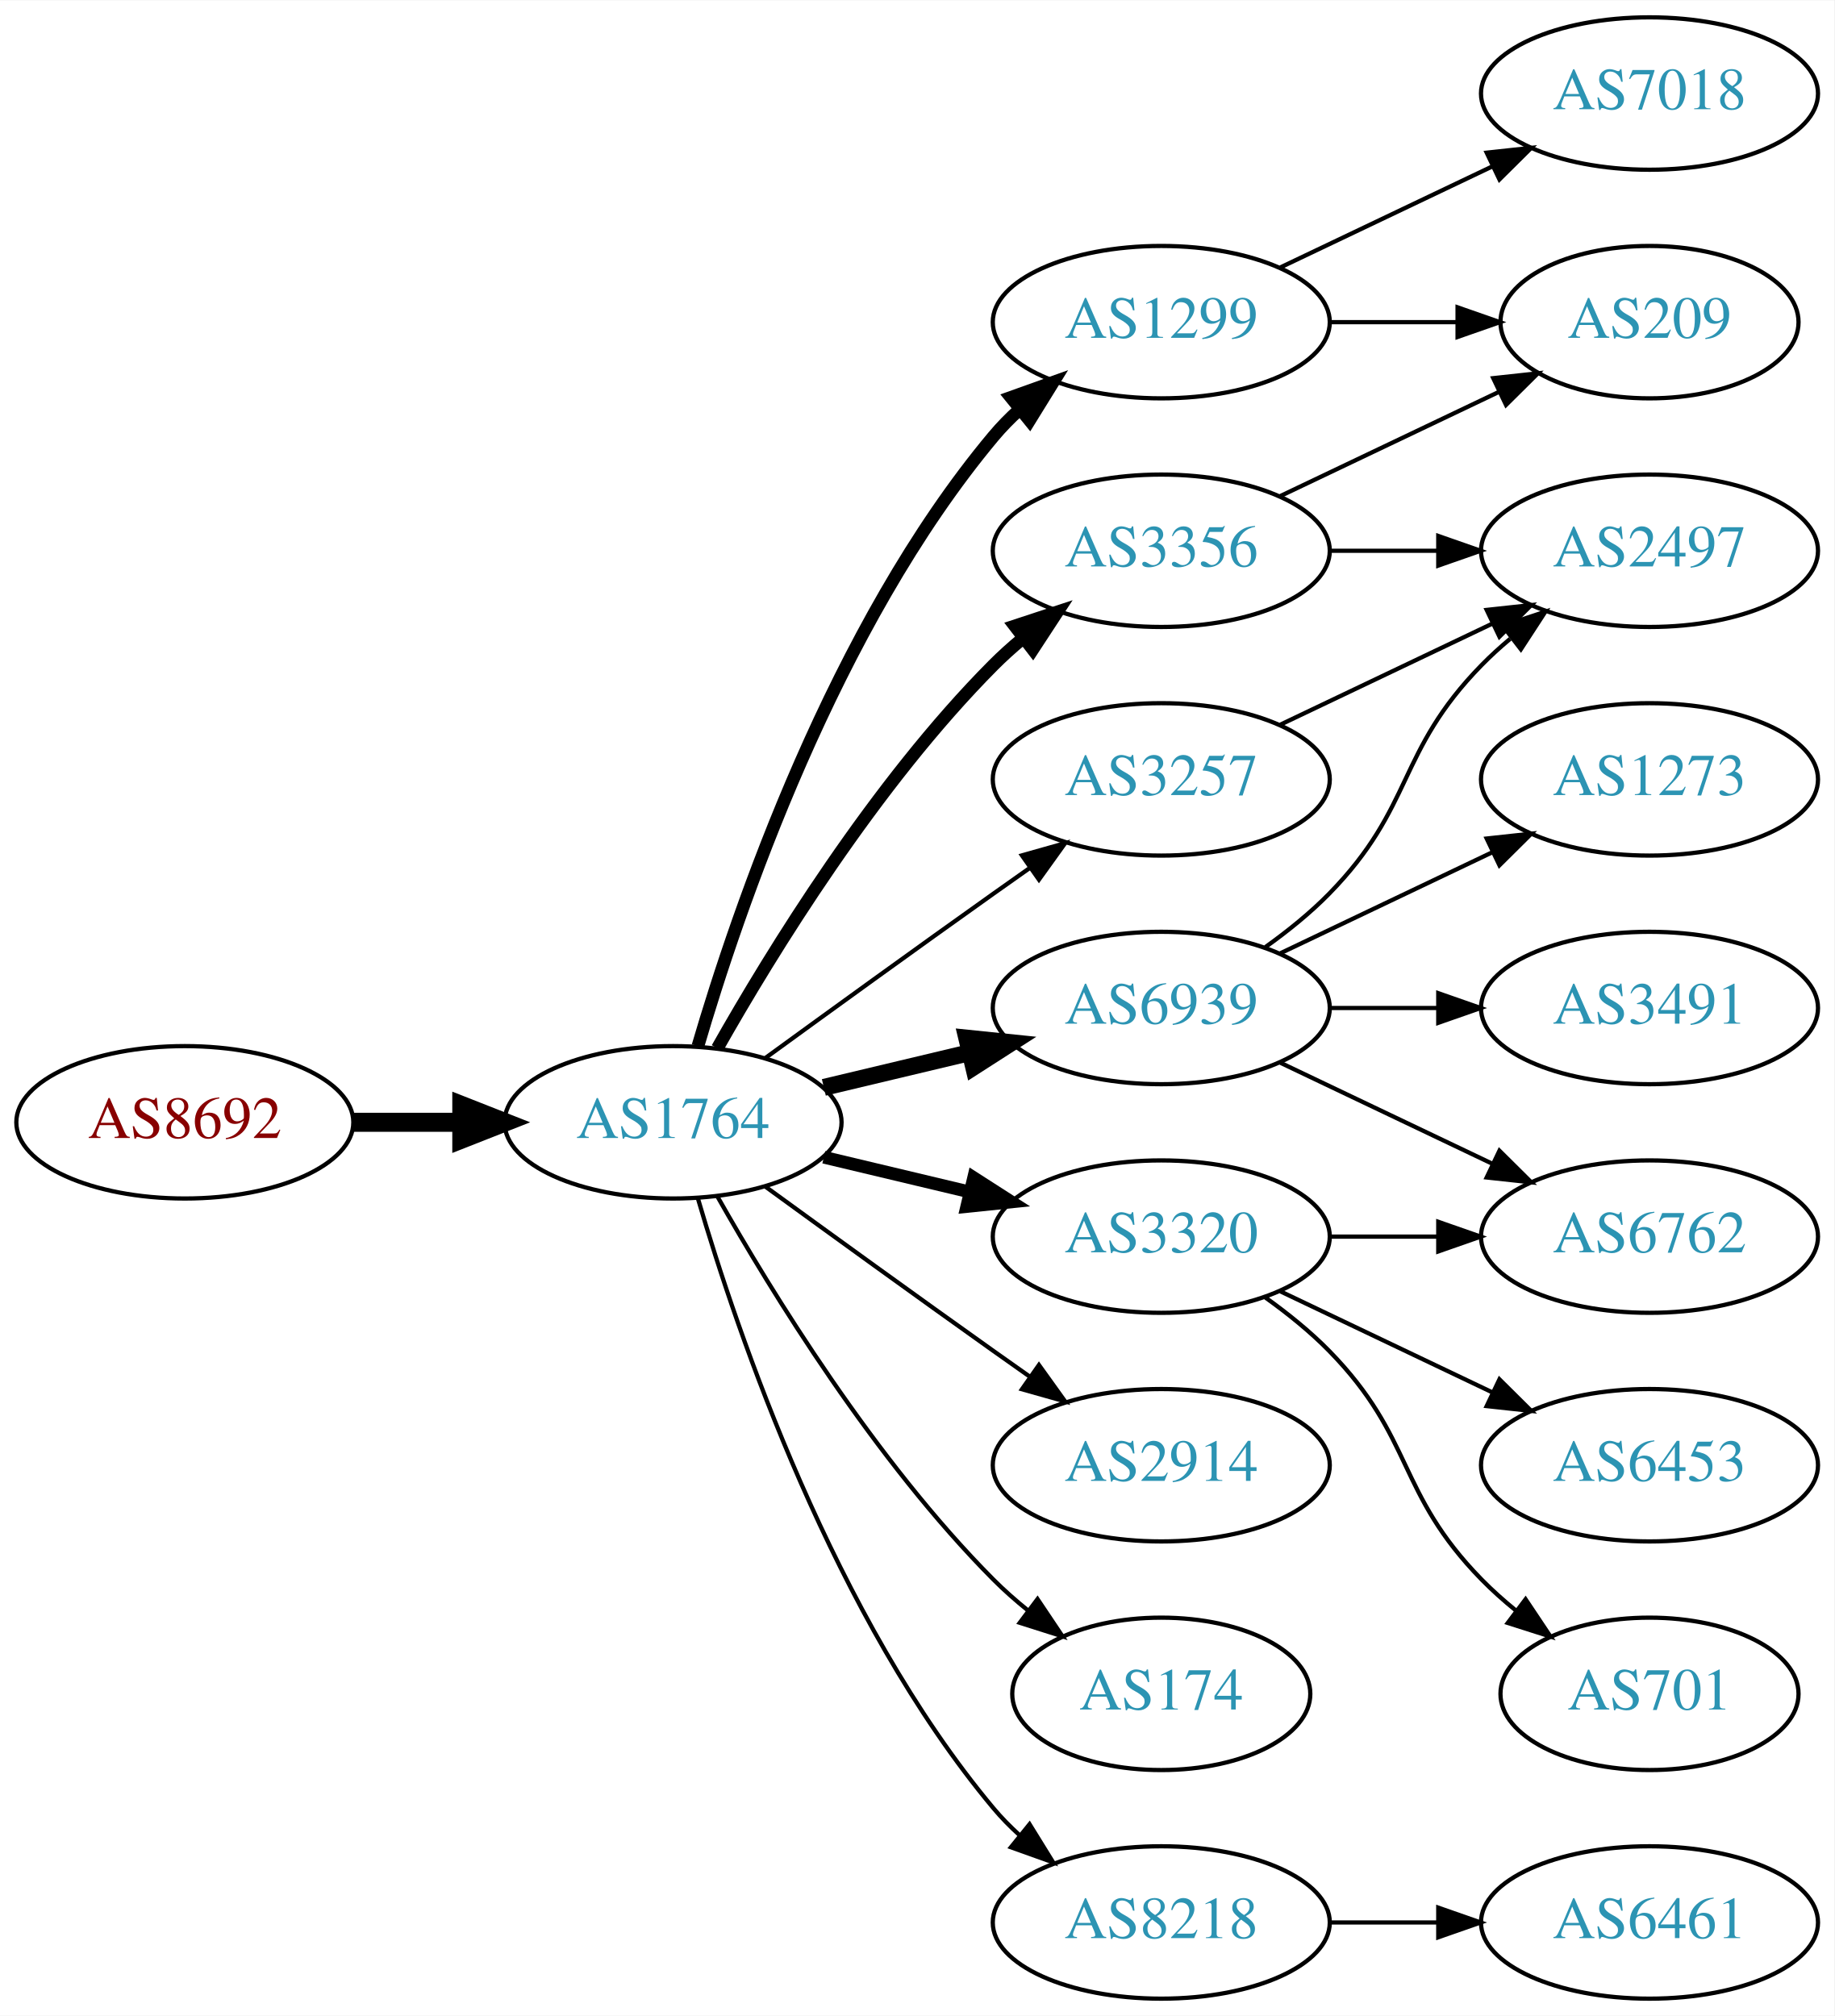
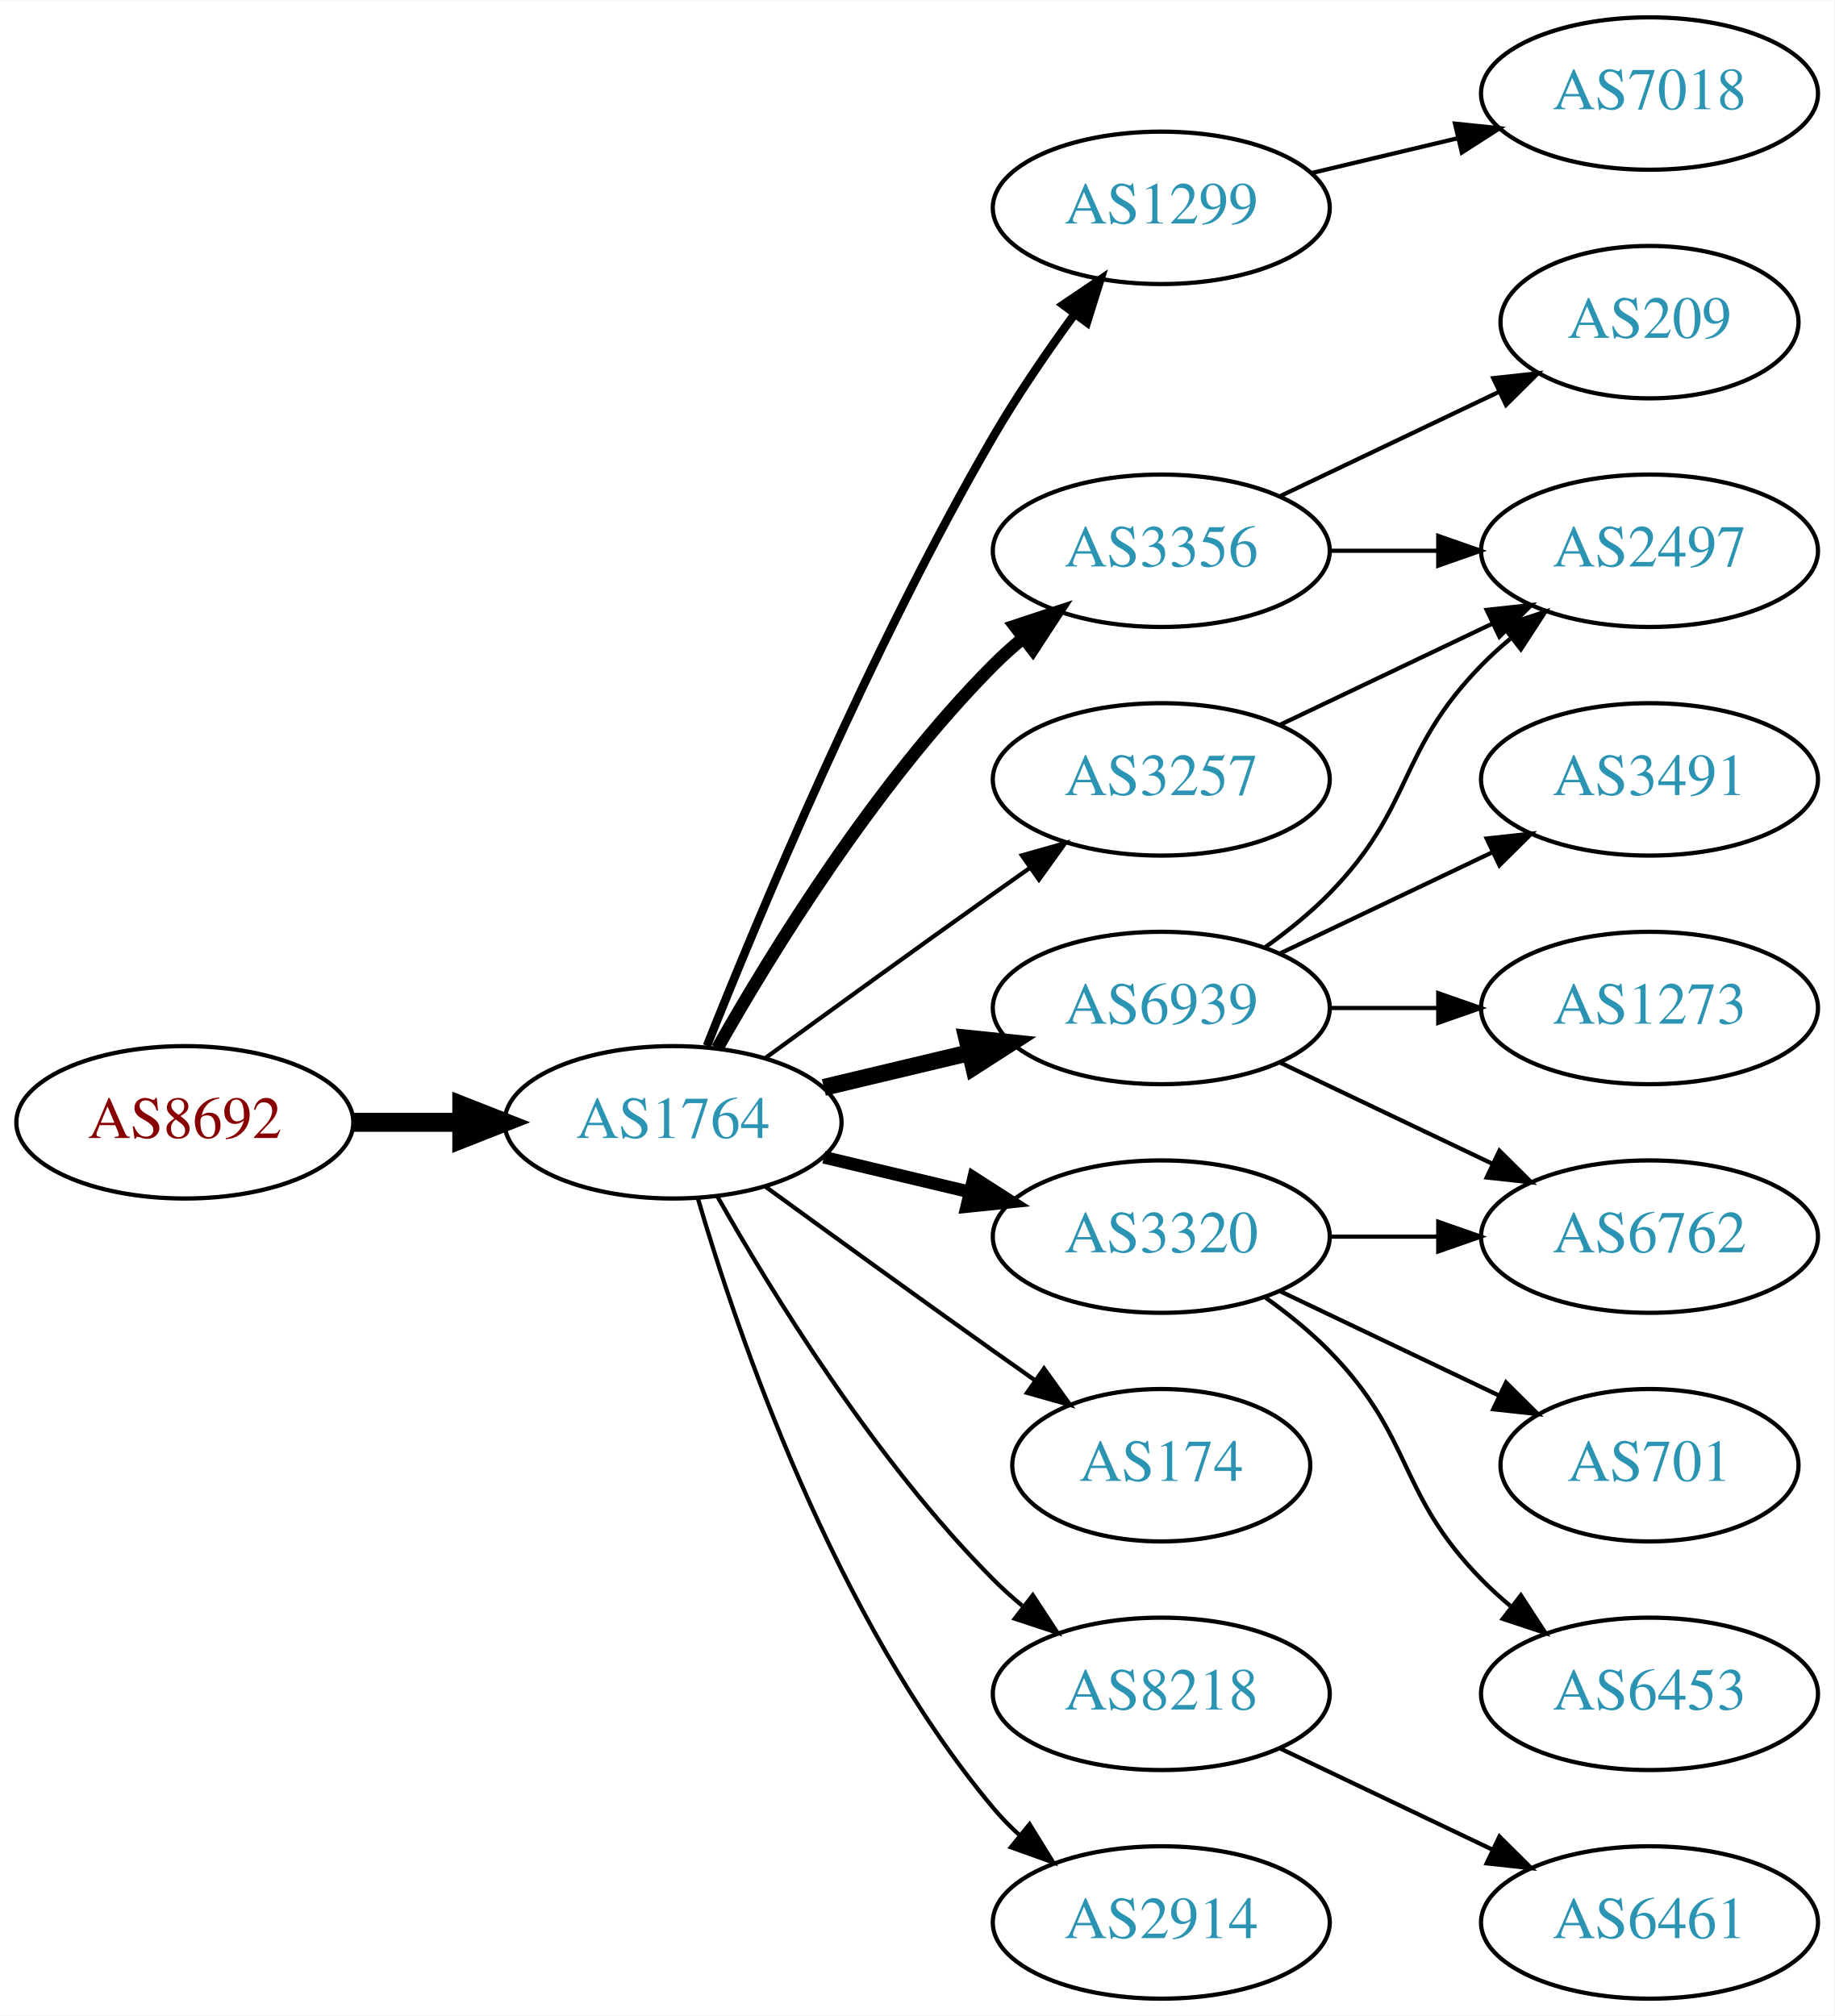
<svg xmlns="http://www.w3.org/2000/svg" xmlns:xlink="http://www.w3.org/1999/xlink" width="433pt" height="476pt" viewBox="0.00 0.00 433.17 476.00">
  <g id="graph0" class="graph" transform="scale(1 1) rotate(0) translate(4 472)">
    <polygon fill="white" stroke="none" points="-4,4 -4,-472 429.172,-472 429.172,4 -4,4" />
    <g id="node1" class="node">
      <g id="a_node1">
        <a xlink:href="/asn/8692" xlink:title="AS8692 ~ Bundesrechenzentrum GmbH [AT]">
          <ellipse fill="#ffffff" stroke="black" cx="39.647" cy="-207" rx="39.794" ry="18" />
          <text text-anchor="middle" x="39.647" y="-203.3" font-family="Times,serif" font-size="14.00" fill="#880000">AS8692</text>
        </a>
      </g>
    </g>
    <g id="node2" class="node">
      <g id="a_node2">
        <a xlink:href="/asn/1764" xlink:title="AS1764 ~ NEXTLAYER-AS [AT]">
          <ellipse fill="#ffffff" stroke="black" cx="154.939" cy="-207" rx="39.794" ry="18" />
          <text text-anchor="middle" x="154.939" y="-203.3" font-family="Times,serif" font-size="14.00" fill="#2c94b3">AS1764</text>
        </a>
      </g>
    </g>
    <g id="edge1" class="edge">
      <path fill="none" stroke="black" stroke-width="4.5" d="M79.319,-207C87.522,-207 96.286,-207 104.818,-207" />
      <polygon fill="black" stroke="black" stroke-width="4.5" points="105.057,-210.938 115.057,-207 105.057,-203.063 105.057,-210.938" />
    </g>
    <g id="node3" class="node">
      <g id="a_node3">
        <a xlink:href="/asn/1299" xlink:title="AS1299 ~ Telia Carrier [EU]">
-           <ellipse fill="#ffffff" stroke="black" cx="270.232" cy="-396" rx="39.794" ry="18" />
-           <text text-anchor="middle" x="270.232" y="-392.3" font-family="Times,serif" font-size="14.00" fill="#2c94b3">AS1299</text>
+           <ellipse fill="#ffffff" stroke="black" cx="270.232" cy="-423" rx="39.794" ry="18" />
+           <text text-anchor="middle" x="270.232" y="-419.3" font-family="Times,serif" font-size="14.00" fill="#2c94b3">AS1299</text>
        </a>
      </g>
    </g>
    <g id="edge2" class="edge">
-       <path fill="none" stroke="black" stroke-width="3" d="M160.814,-225.002C170.127,-256.844 192.944,-323.981 230.586,-369 232.456,-371.237 234.554,-373.374 236.781,-375.396" />
-       <polygon fill="black" stroke="black" stroke-width="3" points="234.724,-378.234 244.7,-381.804 239.128,-372.793 234.724,-378.234" />
+       <path fill="none" stroke="black" stroke-width="2" d="M162.943,-225.051C175.07,-255.57 201.487,-318.933 230.586,-369 236.293,-378.819 243.331,-389.078 249.83,-397.984" />
+       <polygon fill="black" stroke="black" stroke-width="2" points="247.056,-400.119 255.835,-406.05 252.67,-395.938 247.056,-400.119" />
    </g>
    <g id="node4" class="node">
      <g id="a_node4">
-         <a xlink:href="/asn/2914" xlink:title="AS2914 ~ NTT America, Inc. [US]">
-           <ellipse fill="#ffffff" stroke="black" cx="270.232" cy="-126" rx="39.794" ry="18" />
-           <text text-anchor="middle" x="270.232" y="-122.3" font-family="Times,serif" font-size="14.00" fill="#2c94b3">AS2914</text>
+         <a xlink:href="/asn/6939" xlink:title="AS6939 ~ Hurricane Electric LLC [US]">
+           <ellipse fill="#ffffff" stroke="black" cx="270.232" cy="-234" rx="39.794" ry="18" />
+           <text text-anchor="middle" x="270.232" y="-230.3" font-family="Times,serif" font-size="14.00" fill="#2c94b3">AS6939</text>
        </a>
      </g>
    </g>
    <g id="edge3" class="edge">
-       <path fill="none" stroke="black" d="M176.788,-191.778C191.722,-180.909 212.335,-165.975 230.586,-153 233.406,-150.995 236.349,-148.915 239.297,-146.841" />
-       <polygon fill="black" stroke="black" points="241.344,-149.681 247.522,-141.074 237.325,-143.95 241.344,-149.681" />
+       <path fill="none" stroke="black" stroke-width="4" d="M190.547,-215.248C201.418,-217.838 213.572,-220.735 225.015,-223.462" />
+       <polygon fill="black" stroke="black" stroke-width="4" points="224.298,-226.889 234.837,-225.803 225.921,-220.08 224.298,-226.889" />
    </g>
    <g id="node5" class="node">
      <g id="a_node5">
+         <a xlink:href="/asn/3320" xlink:title="AS3320 ~ DTAG [DE]">
+           <ellipse fill="#ffffff" stroke="black" cx="270.232" cy="-180" rx="39.794" ry="18" />
+           <text text-anchor="middle" x="270.232" y="-176.3" font-family="Times,serif" font-size="14.00" fill="#2c94b3">AS3320</text>
+         </a>
+       </g>
+     </g>
+     <g id="edge4" class="edge">
+       <path fill="none" stroke="black" stroke-width="3" d="M190.547,-198.752C201.418,-196.162 213.572,-193.265 225.015,-190.538" />
+       <polygon fill="black" stroke="black" stroke-width="3" points="225.921,-193.92 234.837,-188.197 224.298,-187.111 225.921,-193.92" />
+     </g>
+     <g id="node6" class="node">
+       <g id="a_node6">
+         <a xlink:href="/asn/174" xlink:title="AS174 ~ Cogent Communications [US]">
+           <ellipse fill="#ffffff" stroke="black" cx="270.232" cy="-126" rx="35.194" ry="18" />
+           <text text-anchor="middle" x="270.232" y="-122.3" font-family="Times,serif" font-size="14.00" fill="#2c94b3">AS174</text>
+         </a>
+       </g>
+     </g>
+     <g id="edge5" class="edge">
+       <path fill="none" stroke="black" d="M176.788,-191.778C191.722,-180.909 212.335,-165.975 230.586,-153 233.796,-150.718 237.165,-148.339 240.52,-145.982" />
+       <polygon fill="black" stroke="black" points="242.548,-148.834 248.73,-140.23 238.532,-143.101 242.548,-148.834" />
+     </g>
+     <g id="node7" class="node">
+       <g id="a_node7">
        <a xlink:href="/asn/3356" xlink:title="AS3356 ~ Level 3 Parent, LLC [US]">
          <ellipse fill="#ffffff" stroke="black" cx="270.232" cy="-342" rx="39.794" ry="18" />
          <text text-anchor="middle" x="270.232" y="-338.3" font-family="Times,serif" font-size="14.00" fill="#2c94b3">AS3356</text>
        </a>
      </g>
    </g>
-     <g id="edge4" class="edge">
+     <g id="edge6" class="edge">
      <path fill="none" stroke="black" stroke-width="3" d="M165.399,-224.49C178.181,-247.096 202.613,-286.886 230.586,-315 232.697,-317.121 234.993,-319.188 237.378,-321.171" />
      <polygon fill="black" stroke="black" stroke-width="3" points="235.631,-324.242 245.694,-327.556 239.894,-318.69 235.631,-324.242" />
    </g>
-     <g id="node6" class="node">
-       <g id="a_node6">
-         <a xlink:href="/asn/174" xlink:title="AS174 ~ Cogent Communications [US]">
-           <ellipse fill="#ffffff" stroke="black" cx="270.232" cy="-72" rx="35.194" ry="18" />
-           <text text-anchor="middle" x="270.232" y="-68.3" font-family="Times,serif" font-size="14.00" fill="#2c94b3">AS174</text>
-         </a>
-       </g>
-     </g>
-     <g id="edge5" class="edge">
-       <path fill="none" stroke="black" d="M165.399,-189.51C178.181,-166.904 202.613,-127.114 230.586,-99 233.086,-96.487 235.847,-94.052 238.708,-91.739" />
-       <polygon fill="black" stroke="black" points="241.008,-94.389 246.905,-85.587 236.806,-88.79 241.008,-94.389" />
-     </g>
-     <g id="node7" class="node">
-       <g id="a_node7">
-         <a xlink:href="/asn/6939" xlink:title="AS6939 ~ Hurricane Electric LLC [US]">
-           <ellipse fill="#ffffff" stroke="black" cx="270.232" cy="-234" rx="39.794" ry="18" />
-           <text text-anchor="middle" x="270.232" y="-230.3" font-family="Times,serif" font-size="14.00" fill="#2c94b3">AS6939</text>
-         </a>
-       </g>
-     </g>
-     <g id="edge6" class="edge">
-       <path fill="none" stroke="black" stroke-width="4" d="M190.547,-215.248C201.418,-217.838 213.572,-220.735 225.015,-223.462" />
-       <polygon fill="black" stroke="black" stroke-width="4" points="224.298,-226.889 234.837,-225.803 225.921,-220.08 224.298,-226.889" />
-     </g>
    <g id="node8" class="node">
      <g id="a_node8">
+         <a xlink:href="/asn/8218" xlink:title="AS8218 ~ legacy Neotelecoms [FR]">
+           <ellipse fill="#ffffff" stroke="black" cx="270.232" cy="-72" rx="39.794" ry="18" />
+           <text text-anchor="middle" x="270.232" y="-68.3" font-family="Times,serif" font-size="14.00" fill="#2c94b3">AS8218</text>
+         </a>
+       </g>
+     </g>
+     <g id="edge7" class="edge">
+       <path fill="none" stroke="black" d="M165.399,-189.51C178.181,-166.904 202.613,-127.114 230.586,-99 232.697,-96.879 234.993,-94.812 237.378,-92.829" />
+       <polygon fill="black" stroke="black" points="239.894,-95.31 245.694,-86.444 235.631,-89.758 239.894,-95.31" />
+     </g>
+     <g id="node9" class="node">
+       <g id="a_node9">
+         <a xlink:href="/asn/2914" xlink:title="AS2914 ~ NTT America, Inc. [US]">
+           <ellipse fill="#ffffff" stroke="black" cx="270.232" cy="-18" rx="39.794" ry="18" />
+           <text text-anchor="middle" x="270.232" y="-14.3" font-family="Times,serif" font-size="14.00" fill="#2c94b3">AS2914</text>
+         </a>
+       </g>
+     </g>
+     <g id="edge8" class="edge">
+       <path fill="none" stroke="black" d="M160.814,-188.998C170.127,-157.156 192.944,-90.019 230.586,-45 232.456,-42.763 234.554,-40.626 236.781,-38.604" />
+       <polygon fill="black" stroke="black" points="239.128,-41.208 244.7,-32.196 234.724,-35.766 239.128,-41.208" />
+     </g>
+     <g id="node10" class="node">
+       <g id="a_node10">
        <a xlink:href="/asn/3257" xlink:title="AS3257 ~ GTT [DE]">
          <ellipse fill="#ffffff" stroke="black" cx="270.232" cy="-288" rx="39.794" ry="18" />
          <text text-anchor="middle" x="270.232" y="-284.3" font-family="Times,serif" font-size="14.00" fill="#2c94b3">AS3257</text>
        </a>
      </g>
    </g>
-     <g id="edge7" class="edge">
+     <g id="edge9" class="edge">
      <path fill="none" stroke="black" d="M176.788,-222.222C191.722,-233.091 212.335,-248.025 230.586,-261 233.406,-263.005 236.349,-265.085 239.297,-267.159" />
      <polygon fill="black" stroke="black" points="237.325,-270.05 247.522,-272.926 241.344,-264.319 237.325,-270.05" />
    </g>
-     <g id="node9" class="node">
-       <g id="a_node9">
-         <a xlink:href="/asn/8218" xlink:title="AS8218 ~ legacy Neotelecoms [FR]">
-           <ellipse fill="#ffffff" stroke="black" cx="270.232" cy="-18" rx="39.794" ry="18" />
-           <text text-anchor="middle" x="270.232" y="-14.3" font-family="Times,serif" font-size="14.00" fill="#2c94b3">AS8218</text>
-         </a>
-       </g>
-     </g>
-     <g id="edge8" class="edge">
-       <path fill="none" stroke="black" d="M160.814,-188.998C170.127,-157.156 192.944,-90.019 230.586,-45 232.456,-42.763 234.554,-40.626 236.781,-38.604" />
-       <polygon fill="black" stroke="black" points="239.128,-41.208 244.7,-32.196 234.724,-35.766 239.128,-41.208" />
-     </g>
-     <g id="node10" class="node">
-       <g id="a_node10">
-         <a xlink:href="/asn/3320" xlink:title="AS3320 ~ DTAG [DE]">
-           <ellipse fill="#ffffff" stroke="black" cx="270.232" cy="-180" rx="39.794" ry="18" />
-           <text text-anchor="middle" x="270.232" y="-176.3" font-family="Times,serif" font-size="14.00" fill="#2c94b3">AS3320</text>
-         </a>
-       </g>
-     </g>
-     <g id="edge9" class="edge">
-       <path fill="none" stroke="black" stroke-width="3" d="M190.547,-198.752C201.418,-196.162 213.572,-193.265 225.015,-190.538" />
-       <polygon fill="black" stroke="black" stroke-width="3" points="225.921,-193.92 234.837,-188.197 224.298,-187.111 225.921,-193.92" />
-     </g>
    <g id="node11" class="node">
      <g id="a_node11">
-         <a xlink:href="/asn/7018" xlink:title="AS7018 ~ ATT-INTERNET4 [US]">
+         <a xlink:href="/asn/7018" xlink:title="AS7018 ~ AT&amp;T Services, Inc. [US]">
          <ellipse fill="#ffffff" stroke="black" cx="385.525" cy="-450" rx="39.794" ry="18" />
          <text text-anchor="middle" x="385.525" y="-446.3" font-family="Times,serif" font-size="14.00" fill="#2c94b3">AS7018</text>
        </a>
      </g>
    </g>
    <g id="edge10" class="edge">
-       <path fill="none" stroke="black" d="M298.369,-408.934C313.363,-416.081 332.184,-425.052 348.407,-432.785" />
-       <polygon fill="black" stroke="black" points="347.077,-436.028 357.61,-437.171 350.089,-429.709 347.077,-436.028" />
+       <path fill="none" stroke="black" d="M305.84,-431.248C316.711,-433.838 328.865,-436.735 340.308,-439.462" />
+       <polygon fill="black" stroke="black" points="339.591,-442.889 350.13,-441.803 341.214,-436.08 339.591,-442.889" />
    </g>
    <g id="node12" class="node">
      <g id="a_node12">
-         <a xlink:href="/asn/209" xlink:title="AS209 ~ CenturyLink Communications, LLC [US]">
-           <ellipse fill="#ffffff" stroke="black" cx="385.525" cy="-396" rx="35.194" ry="18" />
-           <text text-anchor="middle" x="385.525" y="-392.3" font-family="Times,serif" font-size="14.00" fill="#2c94b3">AS209</text>
-         </a>
-       </g>
-     </g>
-     <g id="edge11" class="edge">
-       <path fill="none" stroke="black" d="M309.905,-396C319.61,-396 330.101,-396 340.064,-396" />
-       <polygon fill="black" stroke="black" points="340.2,-399.5 350.2,-396 340.2,-392.5 340.2,-399.5" />
-     </g>
-     <g id="edge13" class="edge">
-       <path fill="none" stroke="black" d="M298.369,-354.934C313.801,-362.29 333.286,-371.577 349.821,-379.459" />
-       <polygon fill="black" stroke="black" points="348.63,-382.768 359.163,-383.911 351.642,-376.449 348.63,-382.768" />
-     </g>
-     <g id="node13" class="node">
-       <g id="a_node13">
        <a xlink:href="/asn/2497" xlink:title="AS2497 ~ Internet Initiative Japan Inc. [JP]">
          <ellipse fill="#ffffff" stroke="black" cx="385.525" cy="-342" rx="39.794" ry="18" />
          <text text-anchor="middle" x="385.525" y="-338.3" font-family="Times,serif" font-size="14.00" fill="#2c94b3">AS2497</text>
        </a>
      </g>
    </g>
-     <g id="edge12" class="edge">
-       <path fill="none" stroke="black" d="M309.905,-342C318.108,-342 326.872,-342 335.404,-342" />
-       <polygon fill="black" stroke="black" points="335.643,-345.5 345.643,-342 335.643,-338.5 335.643,-345.5" />
-     </g>
-     <g id="edge15" class="edge">
+     <g id="edge11" class="edge">
      <path fill="none" stroke="black" d="M294.826,-248.389C300.082,-252.148 305.414,-256.437 309.879,-261 330.051,-281.617 325.706,-294.383 345.879,-315 347.972,-317.139 350.255,-319.218 352.632,-321.21" />
      <polygon fill="black" stroke="black" points="350.875,-324.275 360.931,-327.611 355.15,-318.732 350.875,-324.275" />
+     </g>
+     <g id="node13" class="node">
+       <g id="a_node13">
+         <a xlink:href="/asn/1273" xlink:title="AS1273 ~ Vodafone Group PLC [EU]">
+           <ellipse fill="#ffffff" stroke="black" cx="385.525" cy="-234" rx="39.794" ry="18" />
+           <text text-anchor="middle" x="385.525" y="-230.3" font-family="Times,serif" font-size="14.00" fill="#2c94b3">AS1273</text>
+         </a>
+       </g>
+     </g>
+     <g id="edge12" class="edge">
+       <path fill="none" stroke="black" d="M309.905,-234C318.108,-234 326.872,-234 335.404,-234" />
+       <polygon fill="black" stroke="black" points="335.643,-237.5 345.643,-234 335.643,-230.5 335.643,-237.5" />
    </g>
    <g id="node14" class="node">
      <g id="a_node14">
        <a xlink:href="/asn/6762" xlink:title="AS6762 ~ TELECOM ITALIA SPARKLE S.p.A. [IT]">
          <ellipse fill="#ffffff" stroke="black" cx="385.525" cy="-180" rx="39.794" ry="18" />
          <text text-anchor="middle" x="385.525" y="-176.3" font-family="Times,serif" font-size="14.00" fill="#2c94b3">AS6762</text>
        </a>
      </g>
    </g>
-     <g id="edge14" class="edge">
+     <g id="edge13" class="edge">
      <path fill="none" stroke="black" d="M298.369,-221.066C313.363,-213.919 332.184,-204.948 348.407,-197.215" />
      <polygon fill="black" stroke="black" points="350.089,-200.291 357.61,-192.829 347.077,-193.972 350.089,-200.291" />
    </g>
    <g id="node15" class="node">
      <g id="a_node15">
-         <a xlink:href="/asn/1273" xlink:title="AS1273 ~ Vodafone Group PLC [EU]">
+         <a xlink:href="/asn/3491" xlink:title="AS3491 ~ PCCW Global, Inc. [US]">
          <ellipse fill="#ffffff" stroke="black" cx="385.525" cy="-288" rx="39.794" ry="18" />
-           <text text-anchor="middle" x="385.525" y="-284.3" font-family="Times,serif" font-size="14.00" fill="#2c94b3">AS1273</text>
-         </a>
-       </g>
-     </g>
-     <g id="edge16" class="edge">
+           <text text-anchor="middle" x="385.525" y="-284.3" font-family="Times,serif" font-size="14.00" fill="#2c94b3">AS3491</text>
+         </a>
+       </g>
+     </g>
+     <g id="edge14" class="edge">
      <path fill="none" stroke="black" d="M298.369,-246.934C313.363,-254.081 332.184,-263.052 348.407,-270.785" />
      <polygon fill="black" stroke="black" points="347.077,-274.028 357.61,-275.171 350.089,-267.709 347.077,-274.028" />
    </g>
+     <g id="edge16" class="edge">
+       <path fill="none" stroke="black" d="M309.905,-180C318.108,-180 326.872,-180 335.404,-180" />
+       <polygon fill="black" stroke="black" points="335.643,-183.5 345.643,-180 335.643,-176.5 335.643,-183.5" />
+     </g>
    <g id="node16" class="node">
      <g id="a_node16">
-         <a xlink:href="/asn/3491" xlink:title="AS3491 ~ PCCW Global, Inc. [US]">
-           <ellipse fill="#ffffff" stroke="black" cx="385.525" cy="-234" rx="39.794" ry="18" />
-           <text text-anchor="middle" x="385.525" y="-230.3" font-family="Times,serif" font-size="14.00" fill="#2c94b3">AS3491</text>
-         </a>
-       </g>
-     </g>
-     <g id="edge17" class="edge">
-       <path fill="none" stroke="black" d="M309.905,-234C318.108,-234 326.872,-234 335.404,-234" />
-       <polygon fill="black" stroke="black" points="335.643,-237.5 345.643,-234 335.643,-230.5 335.643,-237.5" />
-     </g>
-     <g id="edge18" class="edge">
-       <path fill="none" stroke="black" d="M298.369,-300.934C313.363,-308.081 332.184,-317.052 348.407,-324.785" />
-       <polygon fill="black" stroke="black" points="347.077,-328.028 357.61,-329.171 350.089,-321.709 347.077,-328.028" />
+         <a xlink:href="/asn/6453" xlink:title="AS6453 ~ TATA COMMUNICATIONS (AMERICA) INC [US]">
+           <ellipse fill="#ffffff" stroke="black" cx="385.525" cy="-72" rx="39.794" ry="18" />
+           <text text-anchor="middle" x="385.525" y="-68.3" font-family="Times,serif" font-size="14.00" fill="#2c94b3">AS6453</text>
+         </a>
+       </g>
+     </g>
+     <g id="edge15" class="edge">
+       <path fill="none" stroke="black" d="M294.826,-165.611C300.082,-161.852 305.414,-157.563 309.879,-153 330.051,-132.383 325.706,-119.617 345.879,-99 347.972,-96.861 350.255,-94.782 352.632,-92.79" />
+       <polygon fill="black" stroke="black" points="355.15,-95.268 360.931,-86.389 350.875,-89.725 355.15,-95.268" />
    </g>
    <g id="node17" class="node">
      <g id="a_node17">
+         <a xlink:href="/asn/701" xlink:title="AS701 ~ UUNET [US]">
+           <ellipse fill="#ffffff" stroke="black" cx="385.525" cy="-126" rx="35.194" ry="18" />
+           <text text-anchor="middle" x="385.525" y="-122.3" font-family="Times,serif" font-size="14.00" fill="#2c94b3">AS701</text>
+         </a>
+       </g>
+     </g>
+     <g id="edge17" class="edge">
+       <path fill="none" stroke="black" d="M298.369,-167.066C313.801,-159.71 333.286,-150.423 349.821,-142.541" />
+       <polygon fill="black" stroke="black" points="351.642,-145.551 359.163,-138.089 348.63,-139.232 351.642,-145.551" />
+     </g>
+     <g id="edge18" class="edge">
+       <path fill="none" stroke="black" d="M309.905,-342C318.108,-342 326.872,-342 335.404,-342" />
+       <polygon fill="black" stroke="black" points="335.643,-345.5 345.643,-342 335.643,-338.5 335.643,-345.5" />
+     </g>
+     <g id="node18" class="node">
+       <g id="a_node18">
+         <a xlink:href="/asn/209" xlink:title="AS209 ~ CenturyLink Communications, LLC [US]">
+           <ellipse fill="#ffffff" stroke="black" cx="385.525" cy="-396" rx="35.194" ry="18" />
+           <text text-anchor="middle" x="385.525" y="-392.3" font-family="Times,serif" font-size="14.00" fill="#2c94b3">AS209</text>
+         </a>
+       </g>
+     </g>
+     <g id="edge19" class="edge">
+       <path fill="none" stroke="black" d="M298.369,-354.934C313.801,-362.29 333.286,-371.577 349.821,-379.459" />
+       <polygon fill="black" stroke="black" points="348.63,-382.768 359.163,-383.911 351.642,-376.449 348.63,-382.768" />
+     </g>
+     <g id="node19" class="node">
+       <g id="a_node19">
        <a xlink:href="/asn/6461" xlink:title="AS6461 ~ Zayo Bandwidth [US]">
          <ellipse fill="#ffffff" stroke="black" cx="385.525" cy="-18" rx="39.794" ry="18" />
          <text text-anchor="middle" x="385.525" y="-14.3" font-family="Times,serif" font-size="14.00" fill="#2c94b3">AS6461</text>
        </a>
      </g>
    </g>
-     <g id="edge19" class="edge">
-       <path fill="none" stroke="black" d="M309.905,-18C318.108,-18 326.872,-18 335.404,-18" />
-       <polygon fill="black" stroke="black" points="335.643,-21.5 345.643,-18 335.643,-14.5 335.643,-21.5" />
-     </g>
    <g id="edge20" class="edge">
-       <path fill="none" stroke="black" d="M309.905,-180C318.108,-180 326.872,-180 335.404,-180" />
-       <polygon fill="black" stroke="black" points="335.643,-183.5 345.643,-180 335.643,-176.5 335.643,-183.5" />
-     </g>
-     <g id="node18" class="node">
-       <g id="a_node18">
-         <a xlink:href="/asn/6453" xlink:title="AS6453 ~ TATA COMMUNICATIONS (AMERICA) INC [US]">
-           <ellipse fill="#ffffff" stroke="black" cx="385.525" cy="-126" rx="39.794" ry="18" />
-           <text text-anchor="middle" x="385.525" y="-122.3" font-family="Times,serif" font-size="14.00" fill="#2c94b3">AS6453</text>
-         </a>
-       </g>
+       <path fill="none" stroke="black" d="M298.369,-59.066C313.363,-51.919 332.184,-42.948 348.407,-35.215" />
+       <polygon fill="black" stroke="black" points="350.089,-38.291 357.61,-30.829 347.077,-31.972 350.089,-38.291" />
    </g>
    <g id="edge21" class="edge">
-       <path fill="none" stroke="black" d="M298.369,-167.066C313.363,-159.919 332.184,-150.948 348.407,-143.215" />
-       <polygon fill="black" stroke="black" points="350.089,-146.291 357.61,-138.829 347.077,-139.972 350.089,-146.291" />
-     </g>
-     <g id="node19" class="node">
-       <g id="a_node19">
-         <a xlink:href="/asn/701" xlink:title="AS701 ~ UUNET [US]">
-           <ellipse fill="#ffffff" stroke="black" cx="385.525" cy="-72" rx="35.194" ry="18" />
-           <text text-anchor="middle" x="385.525" y="-68.3" font-family="Times,serif" font-size="14.00" fill="#2c94b3">AS701</text>
-         </a>
-       </g>
-     </g>
-     <g id="edge22" class="edge">
-       <path fill="none" stroke="black" d="M294.826,-165.611C300.082,-161.852 305.414,-157.563 309.879,-153 330.051,-132.383 325.706,-119.617 345.879,-99 348.358,-96.466 351.105,-94.017 353.957,-91.696" />
-       <polygon fill="black" stroke="black" points="356.26,-94.343 362.142,-85.532 352.049,-88.752 356.26,-94.343" />
+       <path fill="none" stroke="black" d="M298.369,-300.934C313.363,-308.081 332.184,-317.052 348.407,-324.785" />
+       <polygon fill="black" stroke="black" points="347.077,-328.028 357.61,-329.171 350.089,-321.709 347.077,-328.028" />
    </g>
  </g>
</svg>
